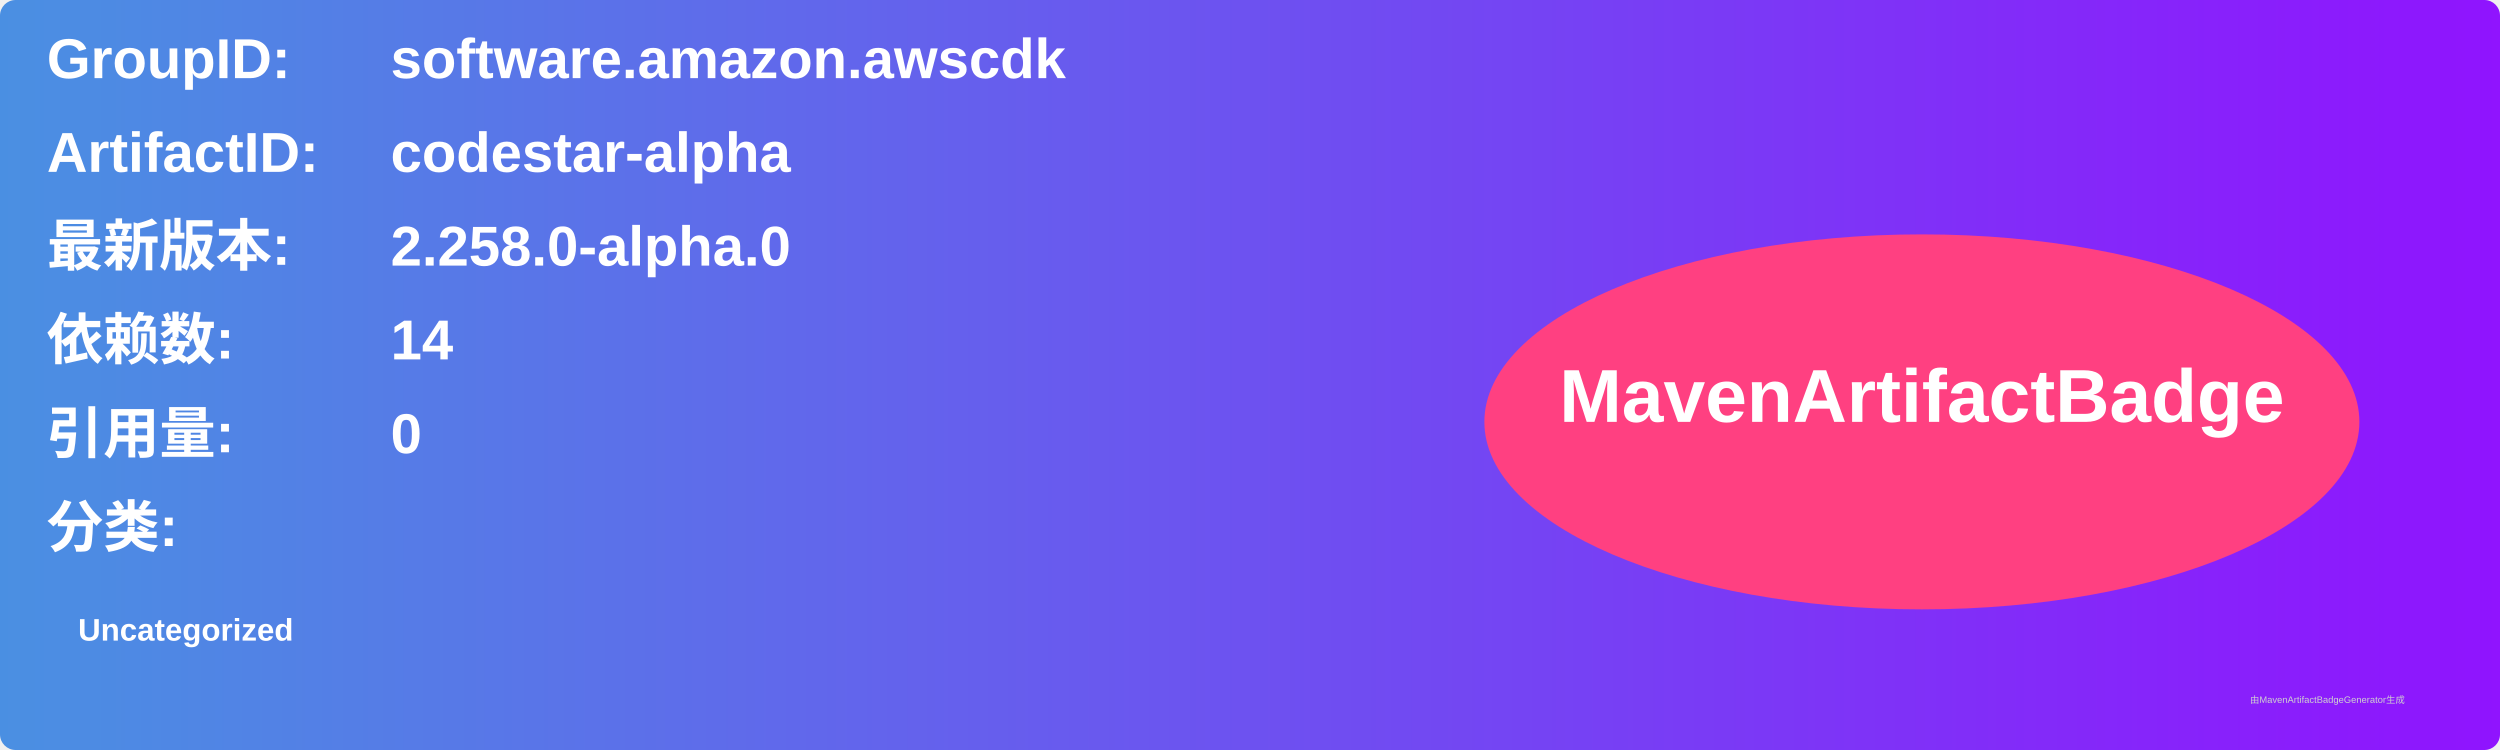
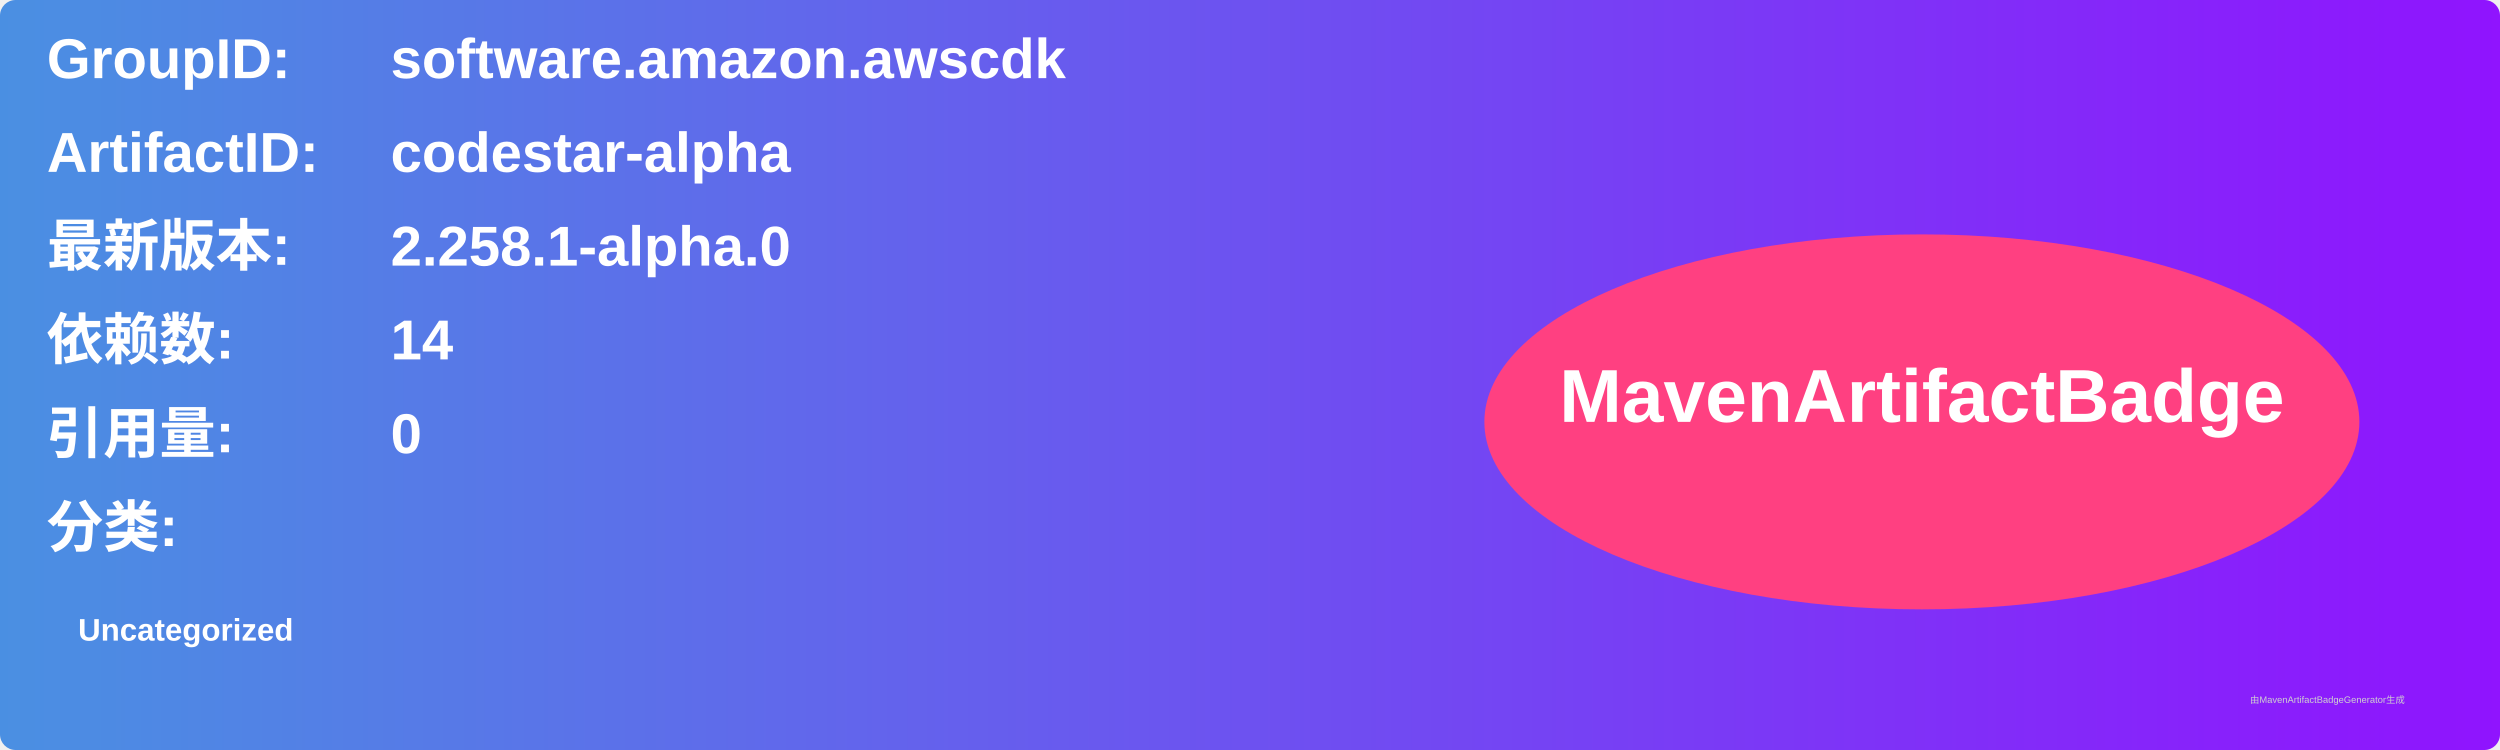
<svg xmlns="http://www.w3.org/2000/svg" width="800" height="240" viewBox="0 0 800 240">
  <linearGradient id="grad" x1="0%" y1="0%" x2="100%" y2="0%">
    <stop offset="0%" stop-color="#4a90e2" />
    <stop offset="100%" stop-color="#9013fe" />
  </linearGradient>
  <rect width="100%" height="100%" rx="5" ry="5" fill="url(#grad)" />
  <g transform="translate(15, 15)">
    <text x="0" y="10" font-family="Arial" font-size="18" fill="white" font-weight="bold" width="260">GroupID:</text>
    <text x="110" y="10" font-family="Arial" font-size="18" fill="white" font-weight="bold" width="460">software.amazon.awscdk</text>
    <text x="0" y="40" font-family="Arial" font-size="18" fill="white" font-weight="bold" width="260">ArtifactID:</text>
    <text x="110" y="40" font-family="Arial" font-size="18" fill="white" font-weight="bold" width="460">codestar-alpha</text>
    <text x="0" y="70" font-family="Arial" font-size="18" fill="white" font-weight="bold">最新版本:</text>
    <text x="110" y="70" font-family="Arial" font-size="18" fill="white" font-weight="bold">
-       <tspan font-weight="bold">2.258.0-alpha.0</tspan>
+       <tspan font-weight="bold">2.258.1-alpha.0</tspan>
    </text>
    <text x="0" y="100" font-family="Arial" font-size="18" fill="white" font-weight="bold">依赖数: </text>
    <text x="110" y="100" font-family="Arial" font-size="18" fill="white">
      <tspan font-weight="bold">14</tspan>
    </text>
    <text x="0" y="130" font-family="Arial" font-size="18" fill="white" font-weight="bold">引用量: </text>
    <text x="110" y="130" font-family="Arial" font-size="18" fill="white">
      <tspan font-weight="bold">0</tspan>
    </text>
    <text x="0" y="160" font-family="Arial" font-size="18" fill="white" font-weight="bold">分类:</text>
    <text x="10" y="190" font-family="Arial" font-size="10" fill="white">
      <tspan font-weight="bold">Uncategorized</tspan>
    </text>
    <ellipse cx="600" cy="120" rx="140" ry="60" fill="#ff4081" />
    <text x="600" y="120" text-anchor="middle" font-family="Arial" font-size="24" fill="white" font-weight="bold">MavenArtifactBadge</text>
  </g>
  <text x="720" y="225" font-family="Arial" font-size="3" fill="#d0d0d0">由MavenArtifactBadgeGenerator生成</text>
</svg>
